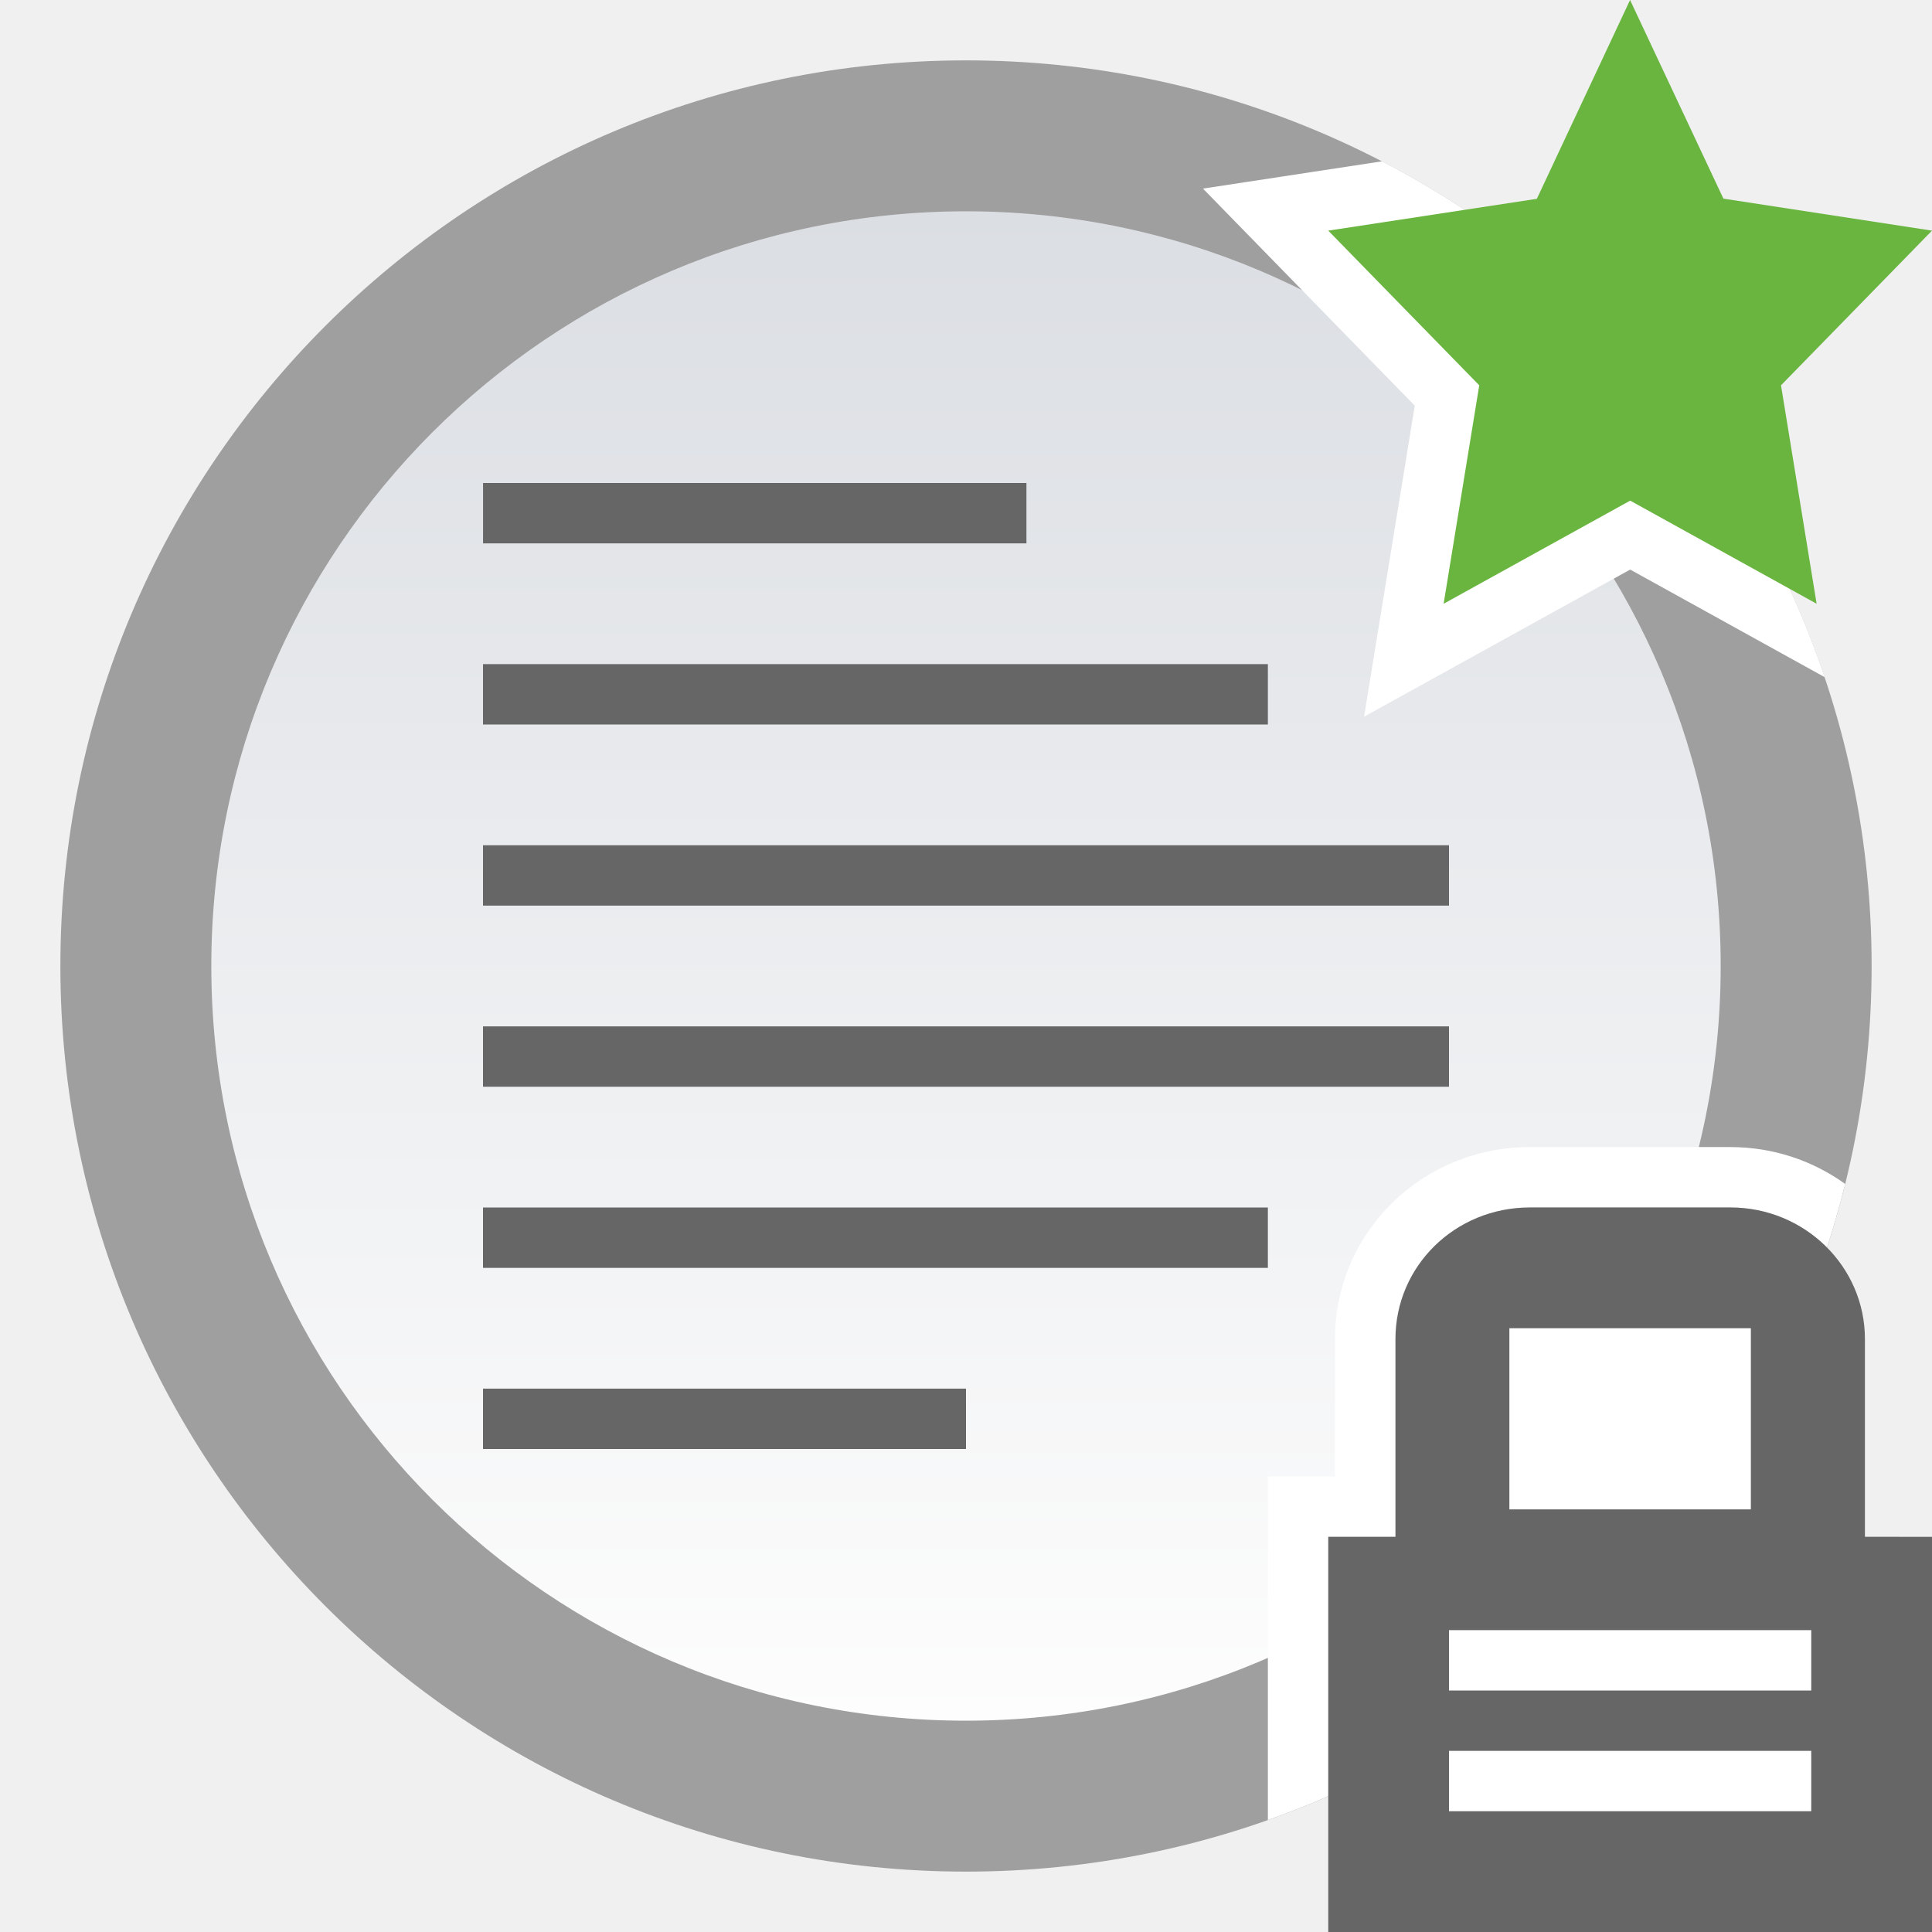
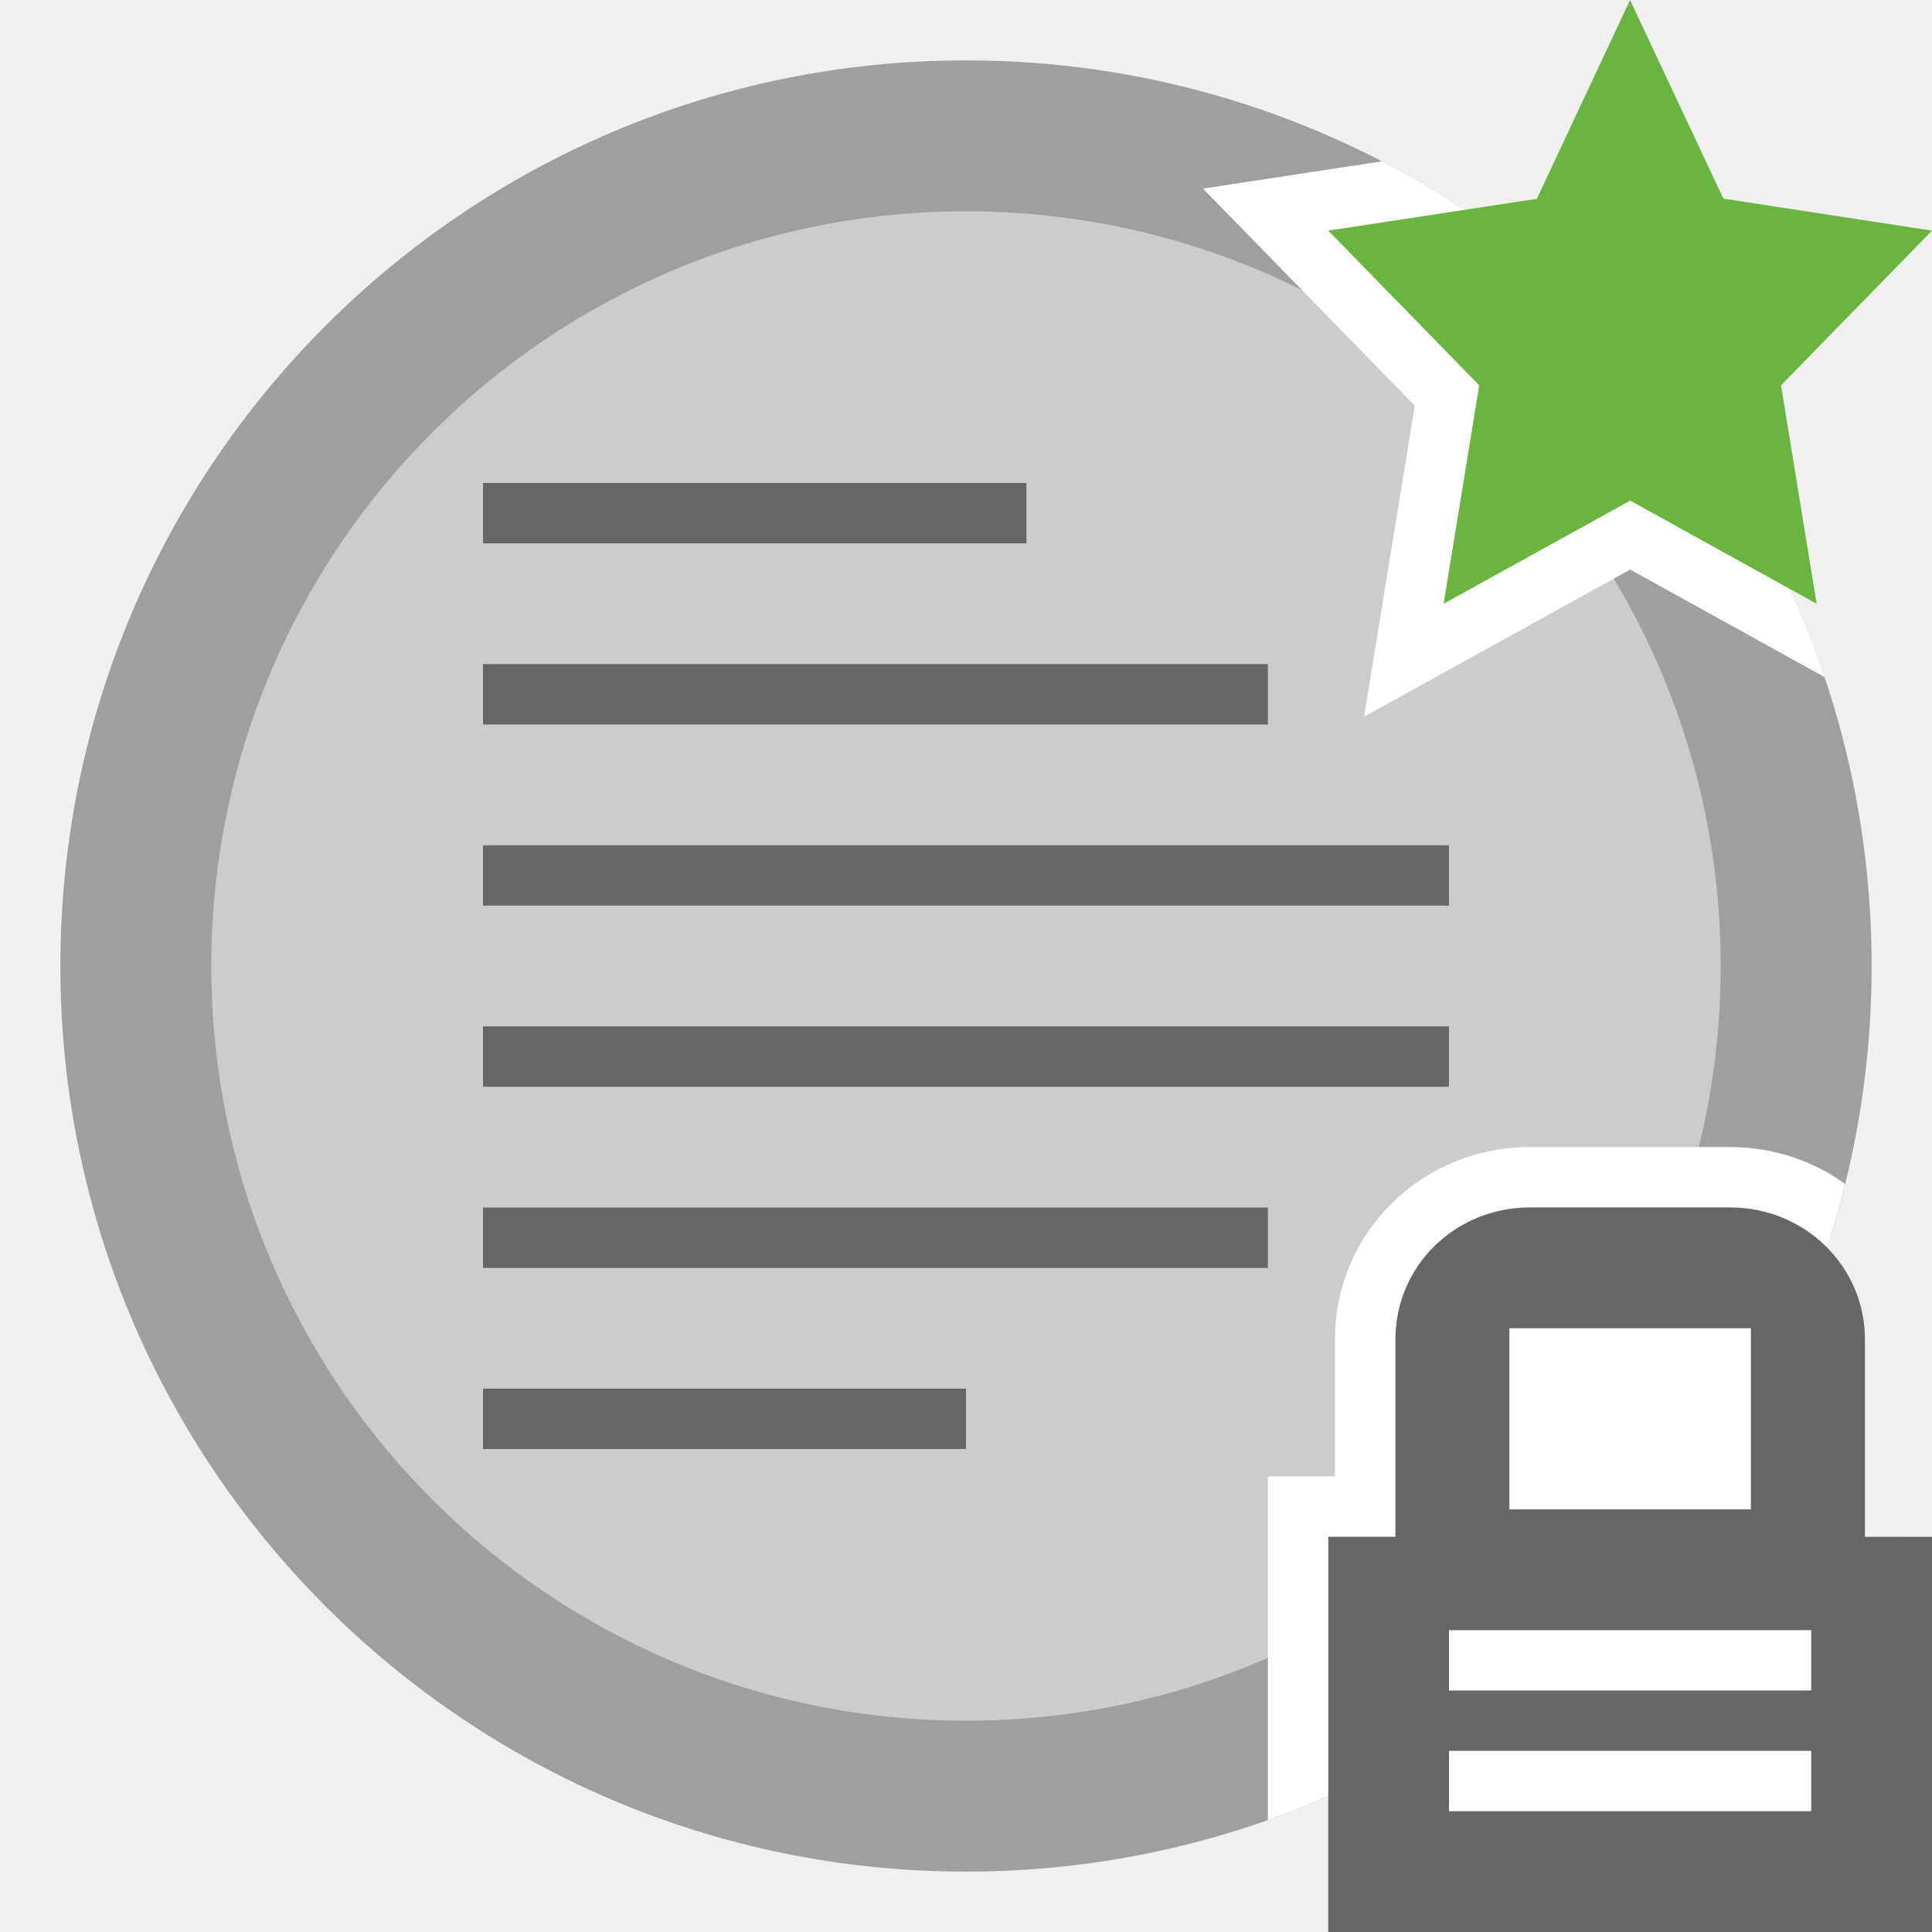
<svg xmlns="http://www.w3.org/2000/svg" id="svg31" version="1.1" viewBox="0 0 32 32">
  <defs id="defs7">
    <linearGradient id="topic_read_locked_mine-a" x1="15" x2="15" y2="27.5" y1="2.5" gradientUnits="userSpaceOnUse" gradientTransform="translate(1,1)">
      <stop id="stop2" stop-color="#DBDEE3" offset="0" />
      <stop id="stop4" stop-color="#FDFDFD" offset="1" />
    </linearGradient>
  </defs>
  <path id="path9" d="M 0,0 H 32 V 32 H 0 Z" style="fill:none;fill-rule:evenodd" />
  <path id="path11" d="M 31,16 C 31,24.284 24.284,31 16,31 7.716,31 1,24.284 1,16 1,7.716 7.716,1 16,1 24.284,1 31,7.716 31,16" fill="#9f9f9f" style="fill-rule:evenodd" />
  <path id="path13" d="M 30,16 C 30,23.732 23.732,30 16,30 8.268,30 2,23.732 2,16 2,8.268 8.268,2 16,2 23.732,2 30,8.268 30,16" fill="#9f9f9f" style="fill-rule:evenodd" />
-   <path id="path17" d="M 28.5,16 C 28.5,22.903 22.904,28.5 16,28.5 9.096,28.5 3.5,22.903 3.5,16 3.5,9.096 9.096,3.5 16,3.5 22.904,3.5 28.5,9.096 28.5,16" fill="url(#topic_read_locked_mine-a)" style="fill:url(#topic_read_locked_mine-a);fill-rule:evenodd" />
+   <path id="path17" d="M 28.5,16 C 28.5,22.903 22.904,28.5 16,28.5 9.096,28.5 3.5,22.903 3.5,16 3.5,9.096 9.096,3.5 16,3.5 22.904,3.5 28.5,9.096 28.5,16" fill="url(#topic_read_locked_mine-a)" style="fill:#cccccc;fill-rule:evenodd;fill-opacity:1" />
  <path id="path19" d="M 8.667,24 H 16 V 23 H 8 v 1 H 8.667 Z M 8.591,21 h 12.409 v -1 h -13 v 1 h 0.591 z m 0.136,-3 h 15.273 v -1 h -16 v 1 h 0.727 z m 0,-3 h 15.273 v -1 h -16 v 1 h 0.727 z m -0.136,-3 h 12.409 v -1 h -13 v 1 h 0.591 z M 8.563,9 h 8.438 v -1 h -9 v 1 z" fill="#666666" style="fill-rule:evenodd" />
  <path id="path21" d="m 21,30.146 v -5.692 h 1.112 v -2.276 c 0,-1.764 1.44,-3.179 3.228,-3.179 h 3.32 c 0.71,0 1.368,0.226 1.902,0.611 -0.204,0.826 -0.476,1.624 -0.811,2.389 h 0.248 v 8 h -6 v -1.309 c -0.935,0.591 -1.94,1.081 -3,1.456 v 0 z" fill="#ffffff" style="fill-rule:evenodd" />
  <path id="path23" d="m 24,28 v -1 h 6 v 1 z m 0,2 v -1 h 6 v 1 z m 1,-8 h 4 v 3 h -4 z m 5.889,3.454 v -3.276 c 0,-1.202 -0.998,-2.179 -2.228,-2.179 h -3.32 c -1.245,0 -2.228,0.976 -2.228,2.179 v 3.276 H 22 V 32 h 10 v -6.545 z" fill="#666666" style="fill-rule:evenodd" />
  <path id="path25" d="m 30.221,11.215 -3.22,-1.781 -4.408,2.437 0.84,-5.152 -3.508,-3.595 2.966,-0.452 c 3.428,1.776 6.084,4.836 7.331,8.543 z" fill="#ffffff" style="fill-rule:evenodd" />
  <path id="path27" d="M 27.001,8.292 30.089,10 29.499,6.382 32,3.82 28.545,3.29 26.999,0 25.455,3.293 22,3.82 24.501,6.382 23.911,10 Z" fill="#69b53f" style="fill-rule:evenodd" />
</svg>
